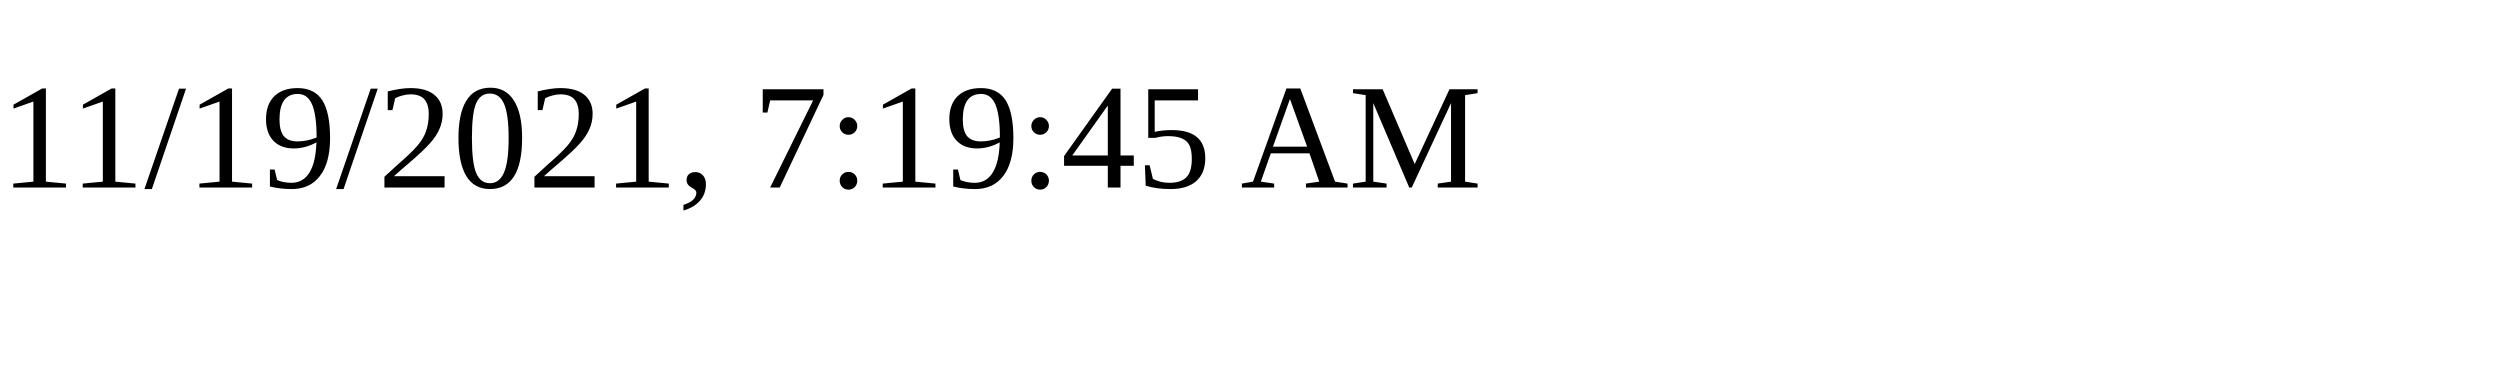
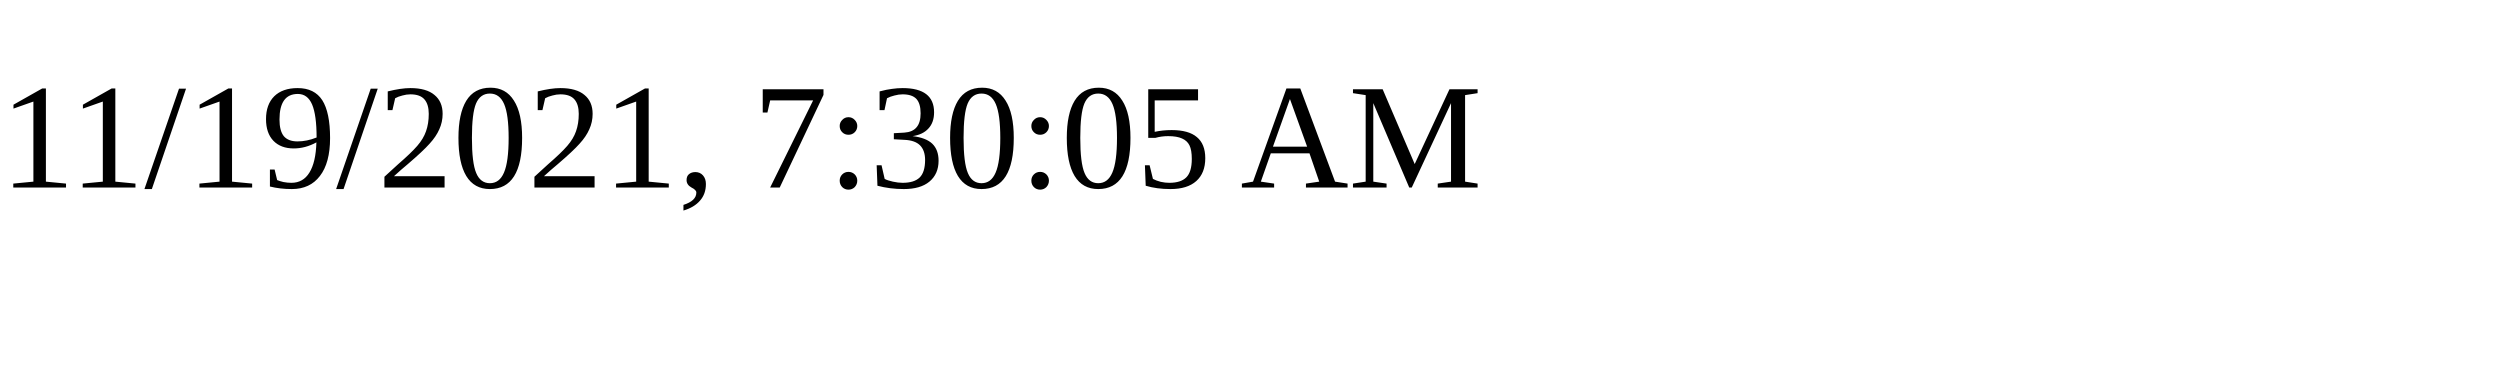
<svg xmlns="http://www.w3.org/2000/svg" height="30" width="200">
-   <text x="0" y="15">11/19/2021, 7:19:45 AM</text>
+   <text x="0" y="15">11/19/2021, 7:30:05 AM</text>
</svg>
